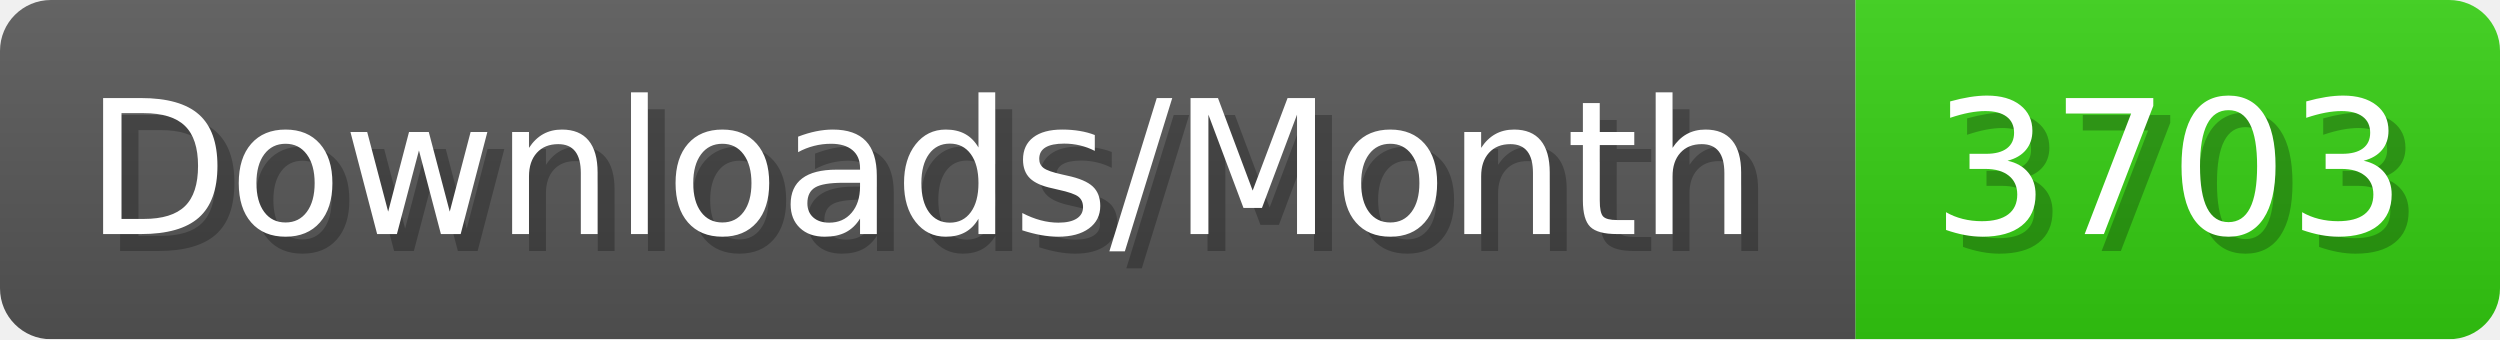
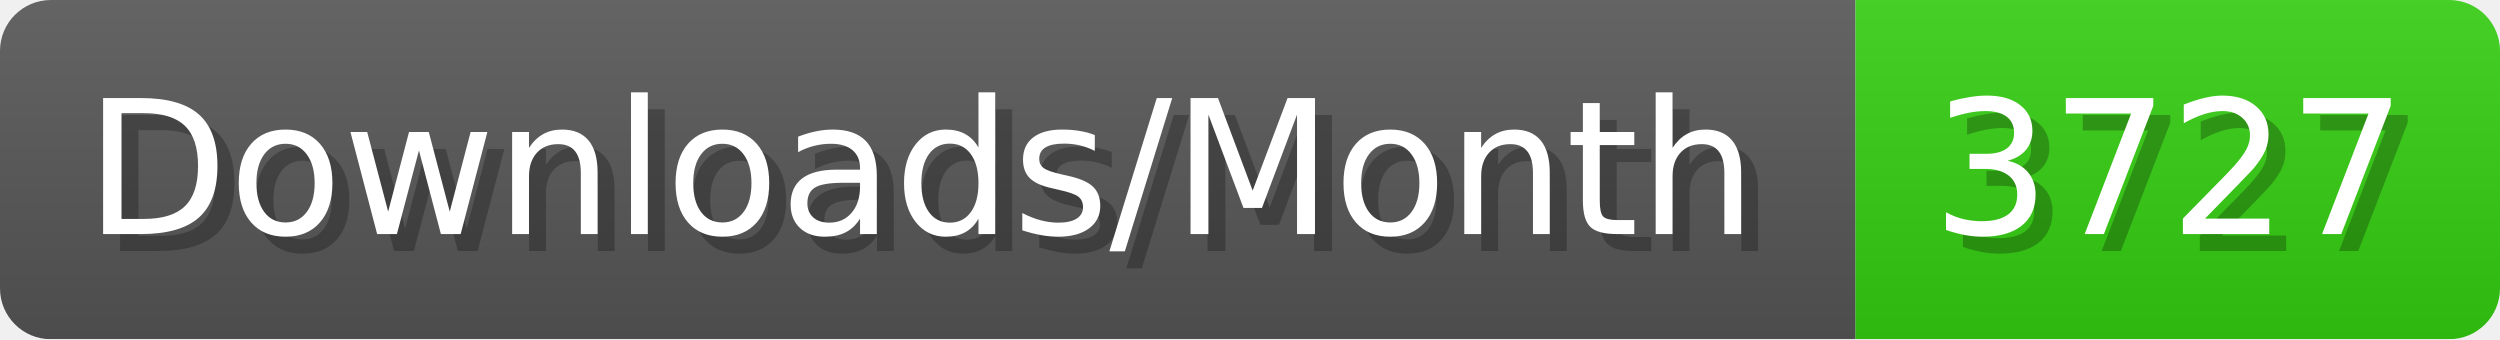
- <svg xmlns="http://www.w3.org/2000/svg" width="147.4" height="20" viewBox="0 0 1474 200" role="img" aria-label="Downloads/Month: 3703">
+ <svg xmlns="http://www.w3.org/2000/svg" width="147.4" height="20" viewBox="0 0 1474 200" role="img" aria-label="Downloads/Month: 3727">
  <linearGradient id="YlXUI" x2="0" y2="100%">
    <stop offset="0" stop-opacity=".1" stop-color="#EEE" />
    <stop offset="1" stop-opacity=".1" />
  </linearGradient>
  <mask id="JHhop">
    <rect width="1474" height="200" rx="30" fill="#FFF" />
  </mask>
  <g mask="url(#JHhop)">
    <rect width="1094" height="200" fill="#555" />
    <rect width="380" height="200" fill="#3C1" x="1094" />
    <rect width="1474" height="200" fill="url(#YlXUI)" />
  </g>
  <g aria-hidden="true" fill="#fff" text-anchor="start" font-family="Verdana,DejaVu Sans,sans-serif" font-size="110">
    <text x="60" y="148" textLength="994" fill="#000" opacity="0.25">Downloads/Month</text>
    <text x="50" y="138" textLength="994">Downloads/Month</text>
-     <text x="1149" y="148" textLength="280" fill="#000" opacity="0.25">3703</text>
-     <text x="1139" y="138" textLength="280">3703</text>
+     <text x="1149" y="148" textLength="280" fill="#000" opacity="0.25">3727</text>
+     <text x="1139" y="138" textLength="280">3727</text>
  </g>
</svg>
